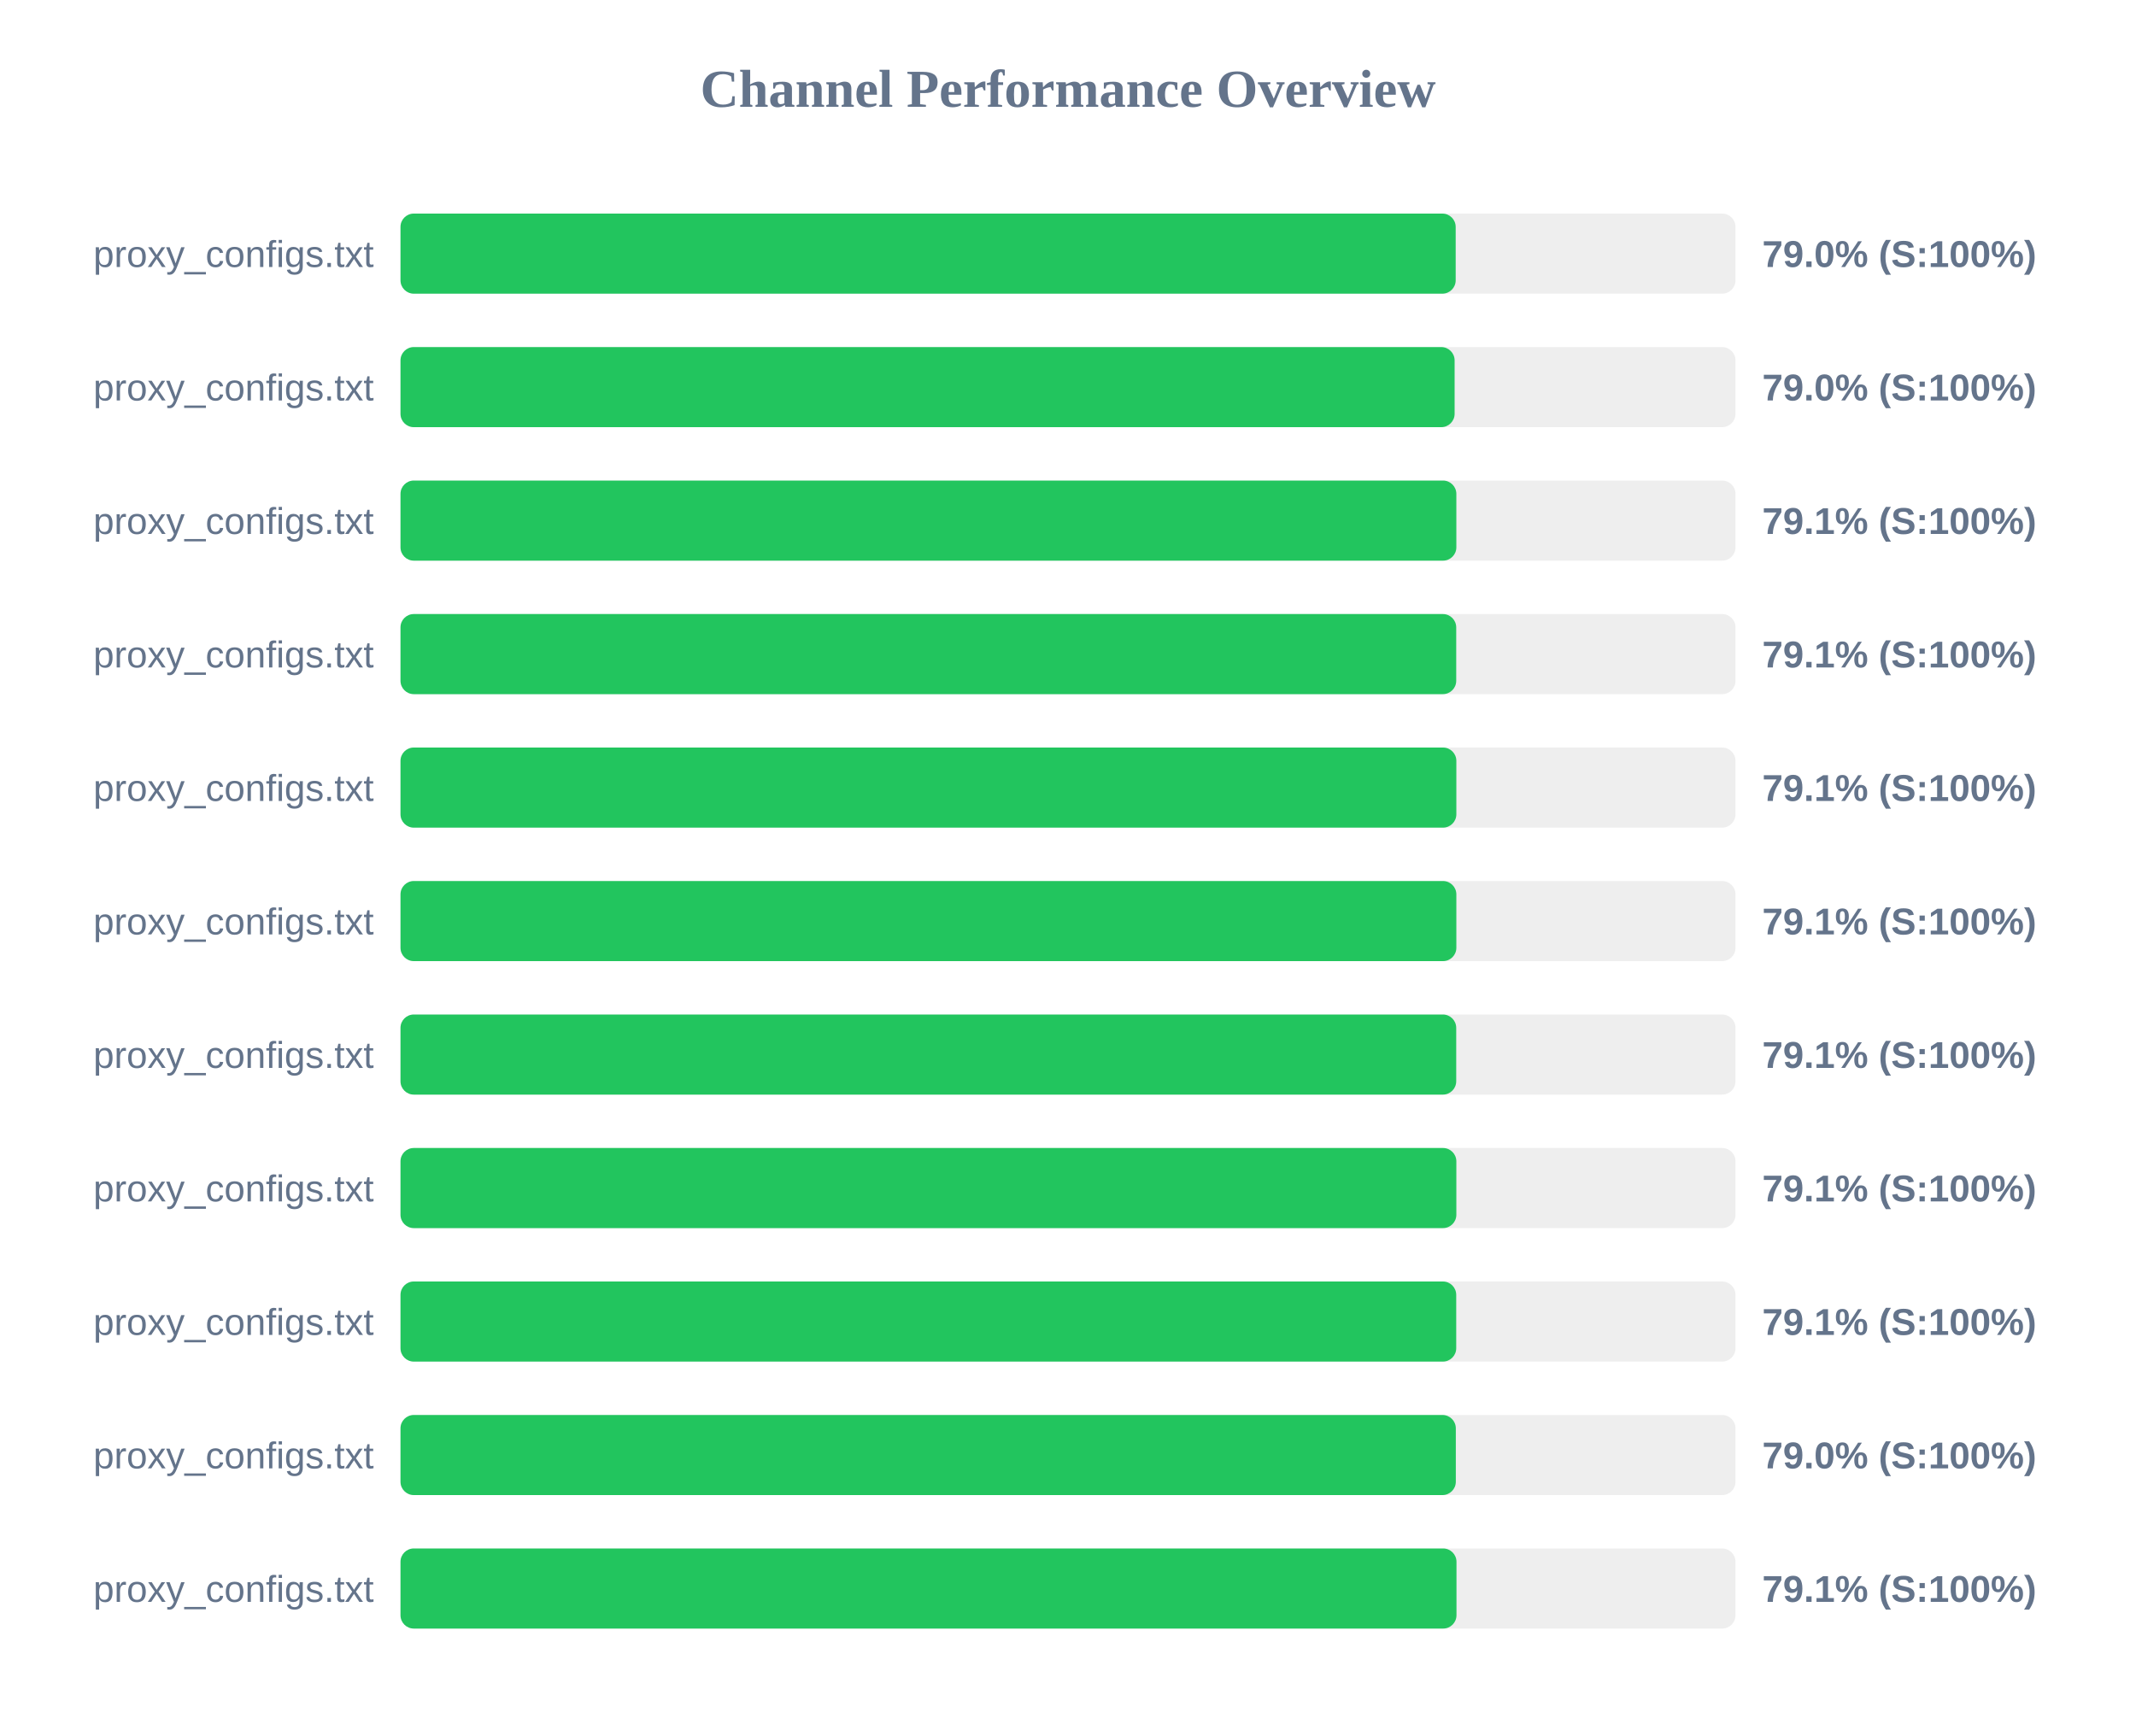
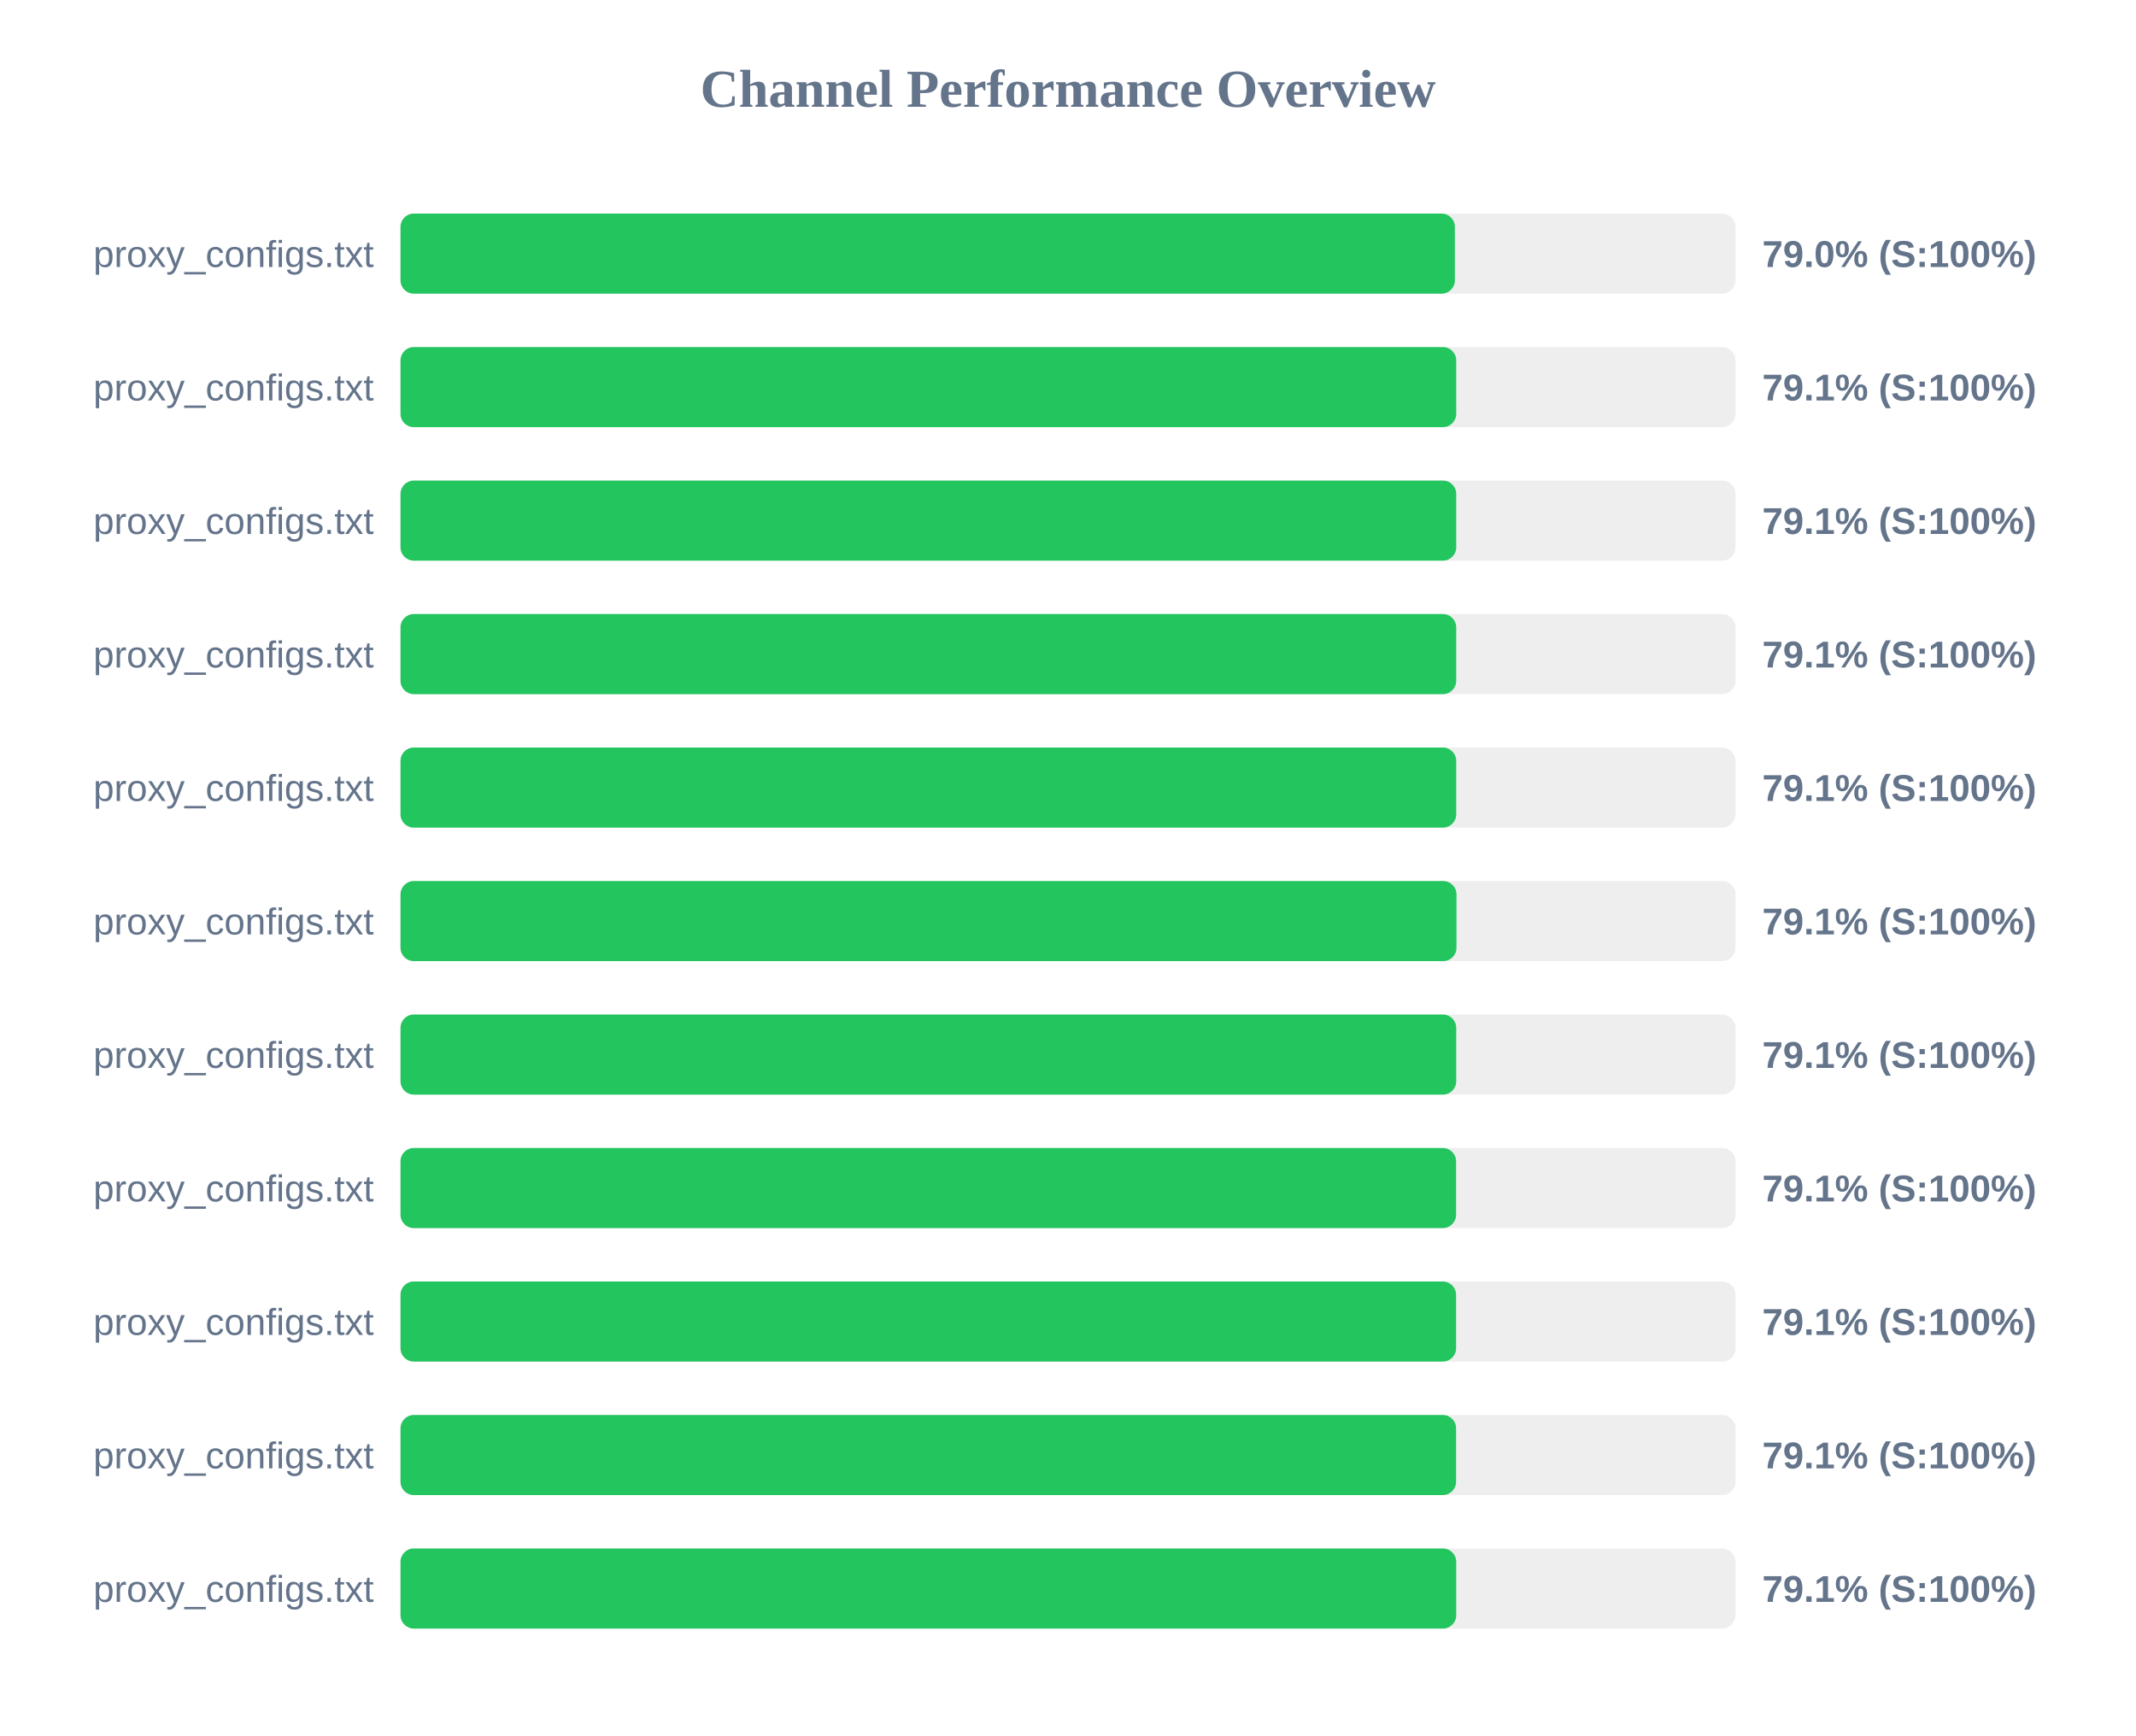
<svg xmlns="http://www.w3.org/2000/svg" width="800" height="650" version="1.1">
  <style>
        .row { font: 14px Arial; fill: #64748b; }
        .score { font: bold 14px Arial; fill: #64748b; }
    </style>
  <text x="400" y="40" text-anchor="middle" font-size="20px" font-weight="bold" fill="#64748b">Channel Performance Overview</text>
  <rect x="150" y="80" width="500" height="30" fill="#eee" rx="5" />
-   <rect x="150" y="80" width="395.2" height="30" fill="#22c55e" rx="5" />
+   <rect x="150" y="80" width="394.9" height="30" fill="#22c55e" rx="5" />
  <text x="140" y="100" text-anchor="end" class="row">proxy_configs.txt</text>
  <text x="660" y="100" text-anchor="start" class="score">79.0% (S:100%)</text>
  <rect x="150" y="130" width="500" height="30" fill="#eee" rx="5" />
-   <rect x="150" y="130" width="394.8" height="30" fill="#22c55e" rx="5" />
+   <rect x="150" y="130" width="395.4" height="30" fill="#22c55e" rx="5" />
  <text x="140" y="150" text-anchor="end" class="row">proxy_configs.txt</text>
-   <text x="660" y="150" text-anchor="start" class="score">79.0% (S:100%)</text>
+   <text x="660" y="150" text-anchor="start" class="score">79.1% (S:100%)</text>
  <rect x="150" y="180" width="500" height="30" fill="#eee" rx="5" />
-   <rect x="150" y="180" width="395.45" height="30" fill="#22c55e" rx="5" />
+   <rect x="150" y="180" width="395.4" height="30" fill="#22c55e" rx="5" />
  <text x="140" y="200" text-anchor="end" class="row">proxy_configs.txt</text>
  <text x="660" y="200" text-anchor="start" class="score">79.1% (S:100%)</text>
  <rect x="150" y="230" width="500" height="30" fill="#eee" rx="5" />
  <rect x="150" y="230" width="395.4" height="30" fill="#22c55e" rx="5" />
  <text x="140" y="250" text-anchor="end" class="row">proxy_configs.txt</text>
  <text x="660" y="250" text-anchor="start" class="score">79.1% (S:100%)</text>
  <rect x="150" y="280" width="500" height="30" fill="#eee" rx="5" />
-   <rect x="150" y="280" width="395.45" height="30" fill="#22c55e" rx="5" />
+   <rect x="150" y="280" width="395.4" height="30" fill="#22c55e" rx="5" />
  <text x="140" y="300" text-anchor="end" class="row">proxy_configs.txt</text>
  <text x="660" y="300" text-anchor="start" class="score">79.1% (S:100%)</text>
  <rect x="150" y="330" width="500" height="30" fill="#eee" rx="5" />
-   <rect x="150" y="330" width="395.45" height="30" fill="#22c55e" rx="5" />
+   <rect x="150" y="330" width="395.5" height="30" fill="#22c55e" rx="5" />
  <text x="140" y="350" text-anchor="end" class="row">proxy_configs.txt</text>
  <text x="660" y="350" text-anchor="start" class="score">79.1% (S:100%)</text>
  <rect x="150" y="380" width="500" height="30" fill="#eee" rx="5" />
  <rect x="150" y="380" width="395.4" height="30" fill="#22c55e" rx="5" />
  <text x="140" y="400" text-anchor="end" class="row">proxy_configs.txt</text>
  <text x="660" y="400" text-anchor="start" class="score">79.1% (S:100%)</text>
  <rect x="150" y="430" width="500" height="30" fill="#eee" rx="5" />
-   <rect x="150" y="430" width="395.45" height="30" fill="#22c55e" rx="5" />
+   <rect x="150" y="430" width="395.35" height="30" fill="#22c55e" rx="5" />
  <text x="140" y="450" text-anchor="end" class="row">proxy_configs.txt</text>
  <text x="660" y="450" text-anchor="start" class="score">79.1% (S:100%)</text>
  <rect x="150" y="480" width="500" height="30" fill="#eee" rx="5" />
-   <rect x="150" y="480" width="395.4" height="30" fill="#22c55e" rx="5" />
+   <rect x="150" y="480" width="395.35" height="30" fill="#22c55e" rx="5" />
  <text x="140" y="500" text-anchor="end" class="row">proxy_configs.txt</text>
  <text x="660" y="500" text-anchor="start" class="score">79.1% (S:100%)</text>
  <rect x="150" y="530" width="500" height="30" fill="#eee" rx="5" />
-   <rect x="150" y="530" width="395.25" height="30" fill="#22c55e" rx="5" />
+   <rect x="150" y="530" width="395.35" height="30" fill="#22c55e" rx="5" />
  <text x="140" y="550" text-anchor="end" class="row">proxy_configs.txt</text>
-   <text x="660" y="550" text-anchor="start" class="score">79.0% (S:100%)</text>
+   <text x="660" y="550" text-anchor="start" class="score">79.1% (S:100%)</text>
  <rect x="150" y="580" width="500" height="30" fill="#eee" rx="5" />
-   <rect x="150" y="580" width="395.5" height="30" fill="#22c55e" rx="5" />
+   <rect x="150" y="580" width="395.4" height="30" fill="#22c55e" rx="5" />
  <text x="140" y="600" text-anchor="end" class="row">proxy_configs.txt</text>
  <text x="660" y="600" text-anchor="start" class="score">79.1% (S:100%)</text>
</svg>
